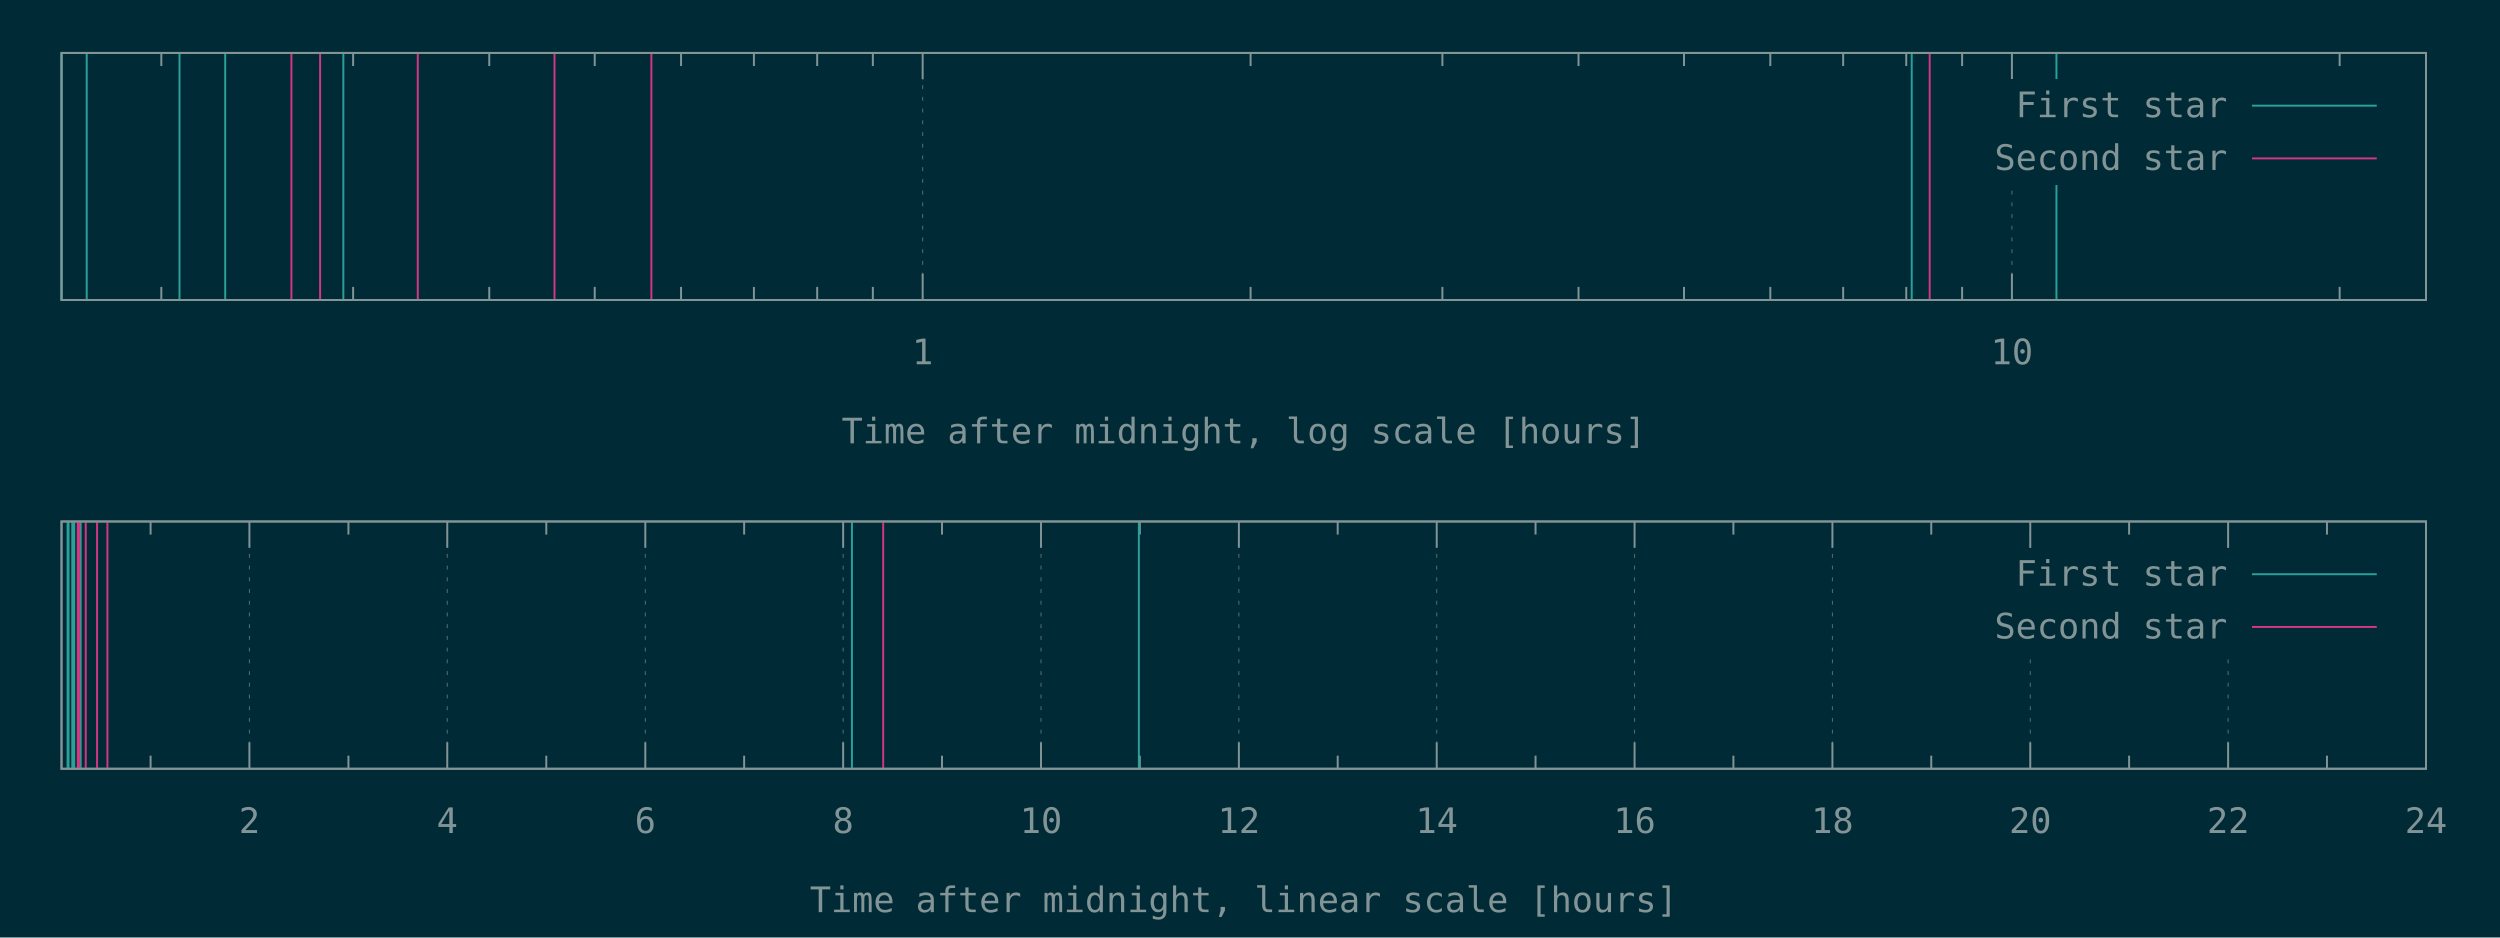
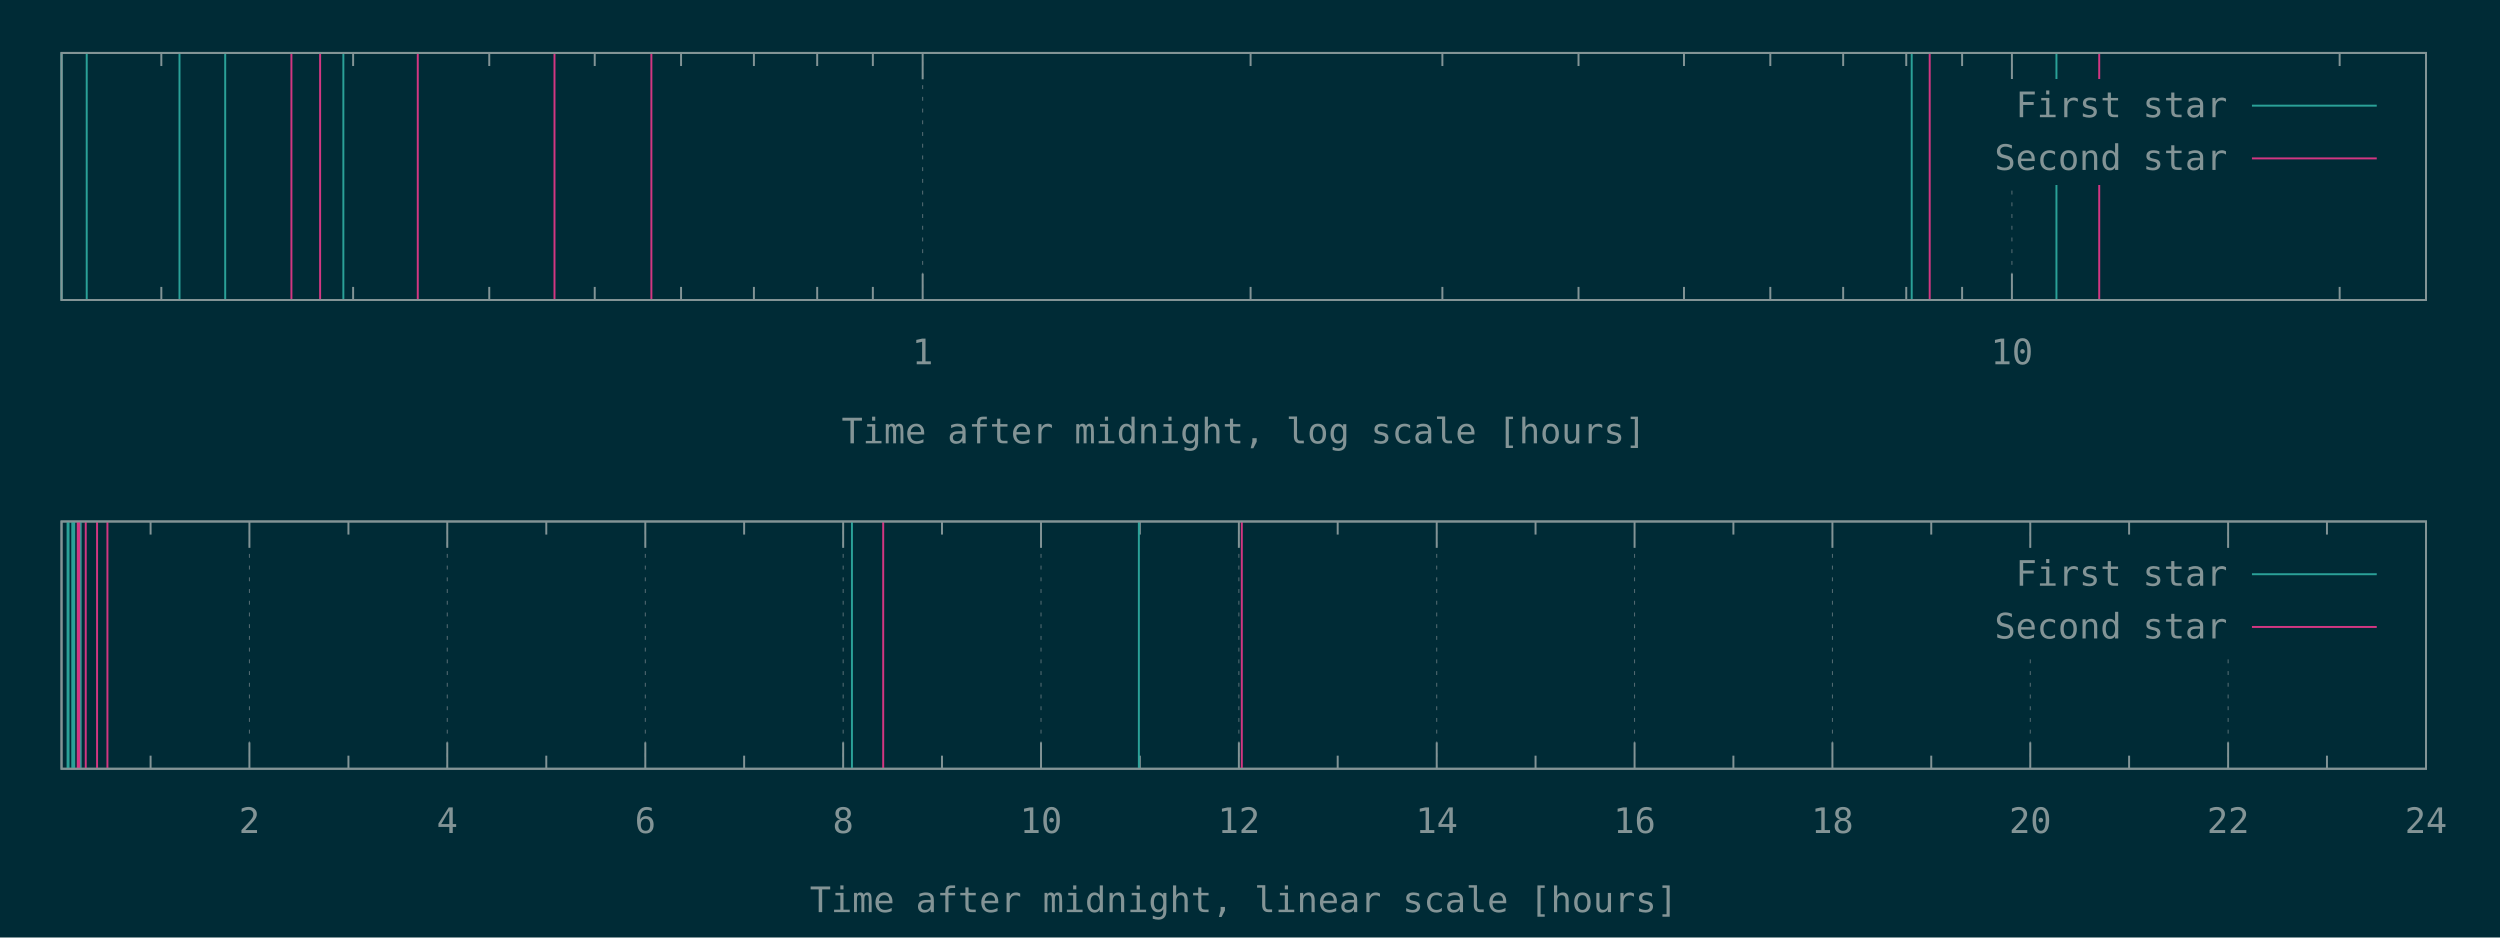
<svg xmlns="http://www.w3.org/2000/svg" xmlns:xlink="http://www.w3.org/1999/xlink" width="1280" height="480" viewBox="0 0 1280 480">
  <g id="gnuplot_canvas">
    <rect x="0" y="0" width="1280" height="480" fill="#002b36" />
    <defs>
      <circle id="gpDot" r="0.5" stroke-width="0.5" stroke="currentColor" />
      <path id="gpPt0" stroke-width="0.148" stroke="currentColor" d="M-1,0 h2 M0,-1 v2" />
      <path id="gpPt1" stroke-width="0.148" stroke="currentColor" d="M-1,-1 L1,1 M1,-1 L-1,1" />
      <path id="gpPt2" stroke-width="0.148" stroke="currentColor" d="M-1,0 L1,0 M0,-1 L0,1 M-1,-1 L1,1 M-1,1 L1,-1" />
      <rect id="gpPt3" stroke-width="0.148" stroke="currentColor" x="-1" y="-1" width="2" height="2" />
      <rect id="gpPt4" stroke-width="0.148" stroke="currentColor" fill="currentColor" x="-1" y="-1" width="2" height="2" />
      <circle id="gpPt5" stroke-width="0.148" stroke="currentColor" cx="0" cy="0" r="1" />
      <use xlink:href="#gpPt5" id="gpPt6" fill="currentColor" stroke="none" />
      <path id="gpPt7" stroke-width="0.148" stroke="currentColor" d="M0,-1.33 L-1.33,0.67 L1.33,0.67 z" />
      <use xlink:href="#gpPt7" id="gpPt8" fill="currentColor" stroke="none" />
      <use xlink:href="#gpPt7" id="gpPt9" stroke="currentColor" transform="rotate(180)" />
      <use xlink:href="#gpPt9" id="gpPt10" fill="currentColor" stroke="none" />
      <use xlink:href="#gpPt3" id="gpPt11" stroke="currentColor" transform="rotate(45)" />
      <use xlink:href="#gpPt11" id="gpPt12" fill="currentColor" stroke="none" />
      <path id="gpPt13" stroke-width="0.148" stroke="currentColor" d="M0,1.330 L1.265,0.411 L0.782,-1.067 L-0.782,-1.076 L-1.265,0.411 z" />
      <use xlink:href="#gpPt13" id="gpPt14" fill="currentColor" stroke="none" />
      <filter id="textbox" filterUnits="objectBoundingBox" x="0" y="0" height="1" width="1">
        <feFlood flood-color="#002B36" flood-opacity="1" result="bgnd" />
        <feComposite in="SourceGraphic" in2="bgnd" operator="atop" />
      </filter>
      <filter id="greybox" filterUnits="objectBoundingBox" x="0" y="0" height="1" width="1">
        <feFlood flood-color="lightgrey" flood-opacity="1" result="grey" />
        <feComposite in="SourceGraphic" in2="grey" operator="atop" />
      </filter>
    </defs>
    <g fill="none" color="#002B36" stroke="currentColor" stroke-width="1.00" stroke-linecap="butt" stroke-linejoin="miter">
</g>
    <g fill="none" color="black" stroke="currentColor" stroke-width="1.00" stroke-linecap="butt" stroke-linejoin="miter">
      <path stroke="rgb(131, 148, 150)" d="M82.6,153.6 L82.6,146.9 M82.6,27.1 L82.6,33.8 M180.8,153.6 L180.8,146.9 M180.8,27.1 L180.8,33.8   M250.5,153.6 L250.5,146.9 M250.5,27.1 L250.5,33.8 M304.5,153.6 L304.5,146.9 M304.5,27.1 L304.5,33.8   M348.7,153.6 L348.7,146.9 M348.7,27.1 L348.7,33.8 M386.0,153.6 L386.0,146.9 M386.0,27.1 L386.0,33.8   M418.4,153.6 L418.4,146.9 M418.4,27.1 L418.4,33.8 M446.9,153.6 L446.9,146.9 M446.9,27.1 L446.9,33.8    " />
    </g>
    <g fill="none" color="black" stroke="rgb(131, 148, 150)" stroke-width="0.50" stroke-linecap="butt" stroke-linejoin="miter">
</g>
    <g fill="none" color="gray" stroke="currentColor" stroke-width="0.50" stroke-linecap="butt" stroke-linejoin="miter">
      <path stroke="rgb( 88, 110, 117)" stroke-dasharray="2,4" class="gridline" d="M472.4,153.6 L472.4,27.1  " />
    </g>
    <g fill="none" color="gray" stroke="rgb( 88, 110, 117)" stroke-width="1.00" stroke-linecap="butt" stroke-linejoin="miter">
</g>
    <g fill="none" color="black" stroke="currentColor" stroke-width="1.00" stroke-linecap="butt" stroke-linejoin="miter">
      <path stroke="rgb(131, 148, 150)" d="M472.4,153.6 L472.4,140.1 M472.4,27.1 L472.4,40.6  " />
      <g transform="translate(472.4,186.5)" stroke="none" fill="rgb(131,148,150)" font-family="Inconsolata" font-size="18.00" text-anchor="middle">
        <text>
          <tspan font-family="Inconsolata"> 1</tspan>
        </text>
      </g>
    </g>
    <g fill="none" color="black" stroke="currentColor" stroke-width="1.00" stroke-linecap="butt" stroke-linejoin="miter">
      <path stroke="rgb(131, 148, 150)" d="M640.3,153.6 L640.3,146.9 M640.3,27.1 L640.3,33.8 M738.5,153.6 L738.5,146.9 M738.5,27.1 L738.5,33.8   M808.2,153.6 L808.2,146.9 M808.2,27.1 L808.2,33.8 M862.2,153.6 L862.2,146.9 M862.2,27.1 L862.2,33.8   M906.4,153.6 L906.4,146.9 M906.4,27.1 L906.4,33.8 M943.7,153.6 L943.7,146.9 M943.7,27.1 L943.7,33.8   M976.0,153.6 L976.0,146.9 M976.0,27.1 L976.0,33.8 M1004.6,153.6 L1004.6,146.9 M1004.6,27.1 L1004.6,33.8    " />
    </g>
    <g fill="none" color="black" stroke="rgb(131, 148, 150)" stroke-width="0.50" stroke-linecap="butt" stroke-linejoin="miter">
</g>
    <g fill="none" color="gray" stroke="currentColor" stroke-width="0.50" stroke-linecap="butt" stroke-linejoin="miter">
      <path stroke="rgb( 88, 110, 117)" stroke-dasharray="2,4" class="gridline" d="M1030.1,153.6 L1030.1,94.6 M1030.1,40.6 L1030.1,27.1  " />
    </g>
    <g fill="none" color="gray" stroke="rgb( 88, 110, 117)" stroke-width="1.00" stroke-linecap="butt" stroke-linejoin="miter">
</g>
    <g fill="none" color="black" stroke="currentColor" stroke-width="1.00" stroke-linecap="butt" stroke-linejoin="miter">
      <path stroke="rgb(131, 148, 150)" d="M1030.1,153.6 L1030.1,140.1 M1030.1,27.1 L1030.1,40.6  " />
      <g transform="translate(1030.1,186.5)" stroke="none" fill="rgb(131,148,150)" font-family="Inconsolata" font-size="18.00" text-anchor="middle">
        <text>
          <tspan font-family="Inconsolata"> 10</tspan>
        </text>
      </g>
    </g>
    <g fill="none" color="black" stroke="currentColor" stroke-width="1.00" stroke-linecap="butt" stroke-linejoin="miter">
      <path stroke="rgb(131, 148, 150)" d="M1197.9,153.6 L1197.9,146.9 M1197.9,27.1 L1197.9,33.8  " />
    </g>
    <g fill="none" color="black" stroke="currentColor" stroke-width="1.00" stroke-linecap="butt" stroke-linejoin="miter">
      <path stroke="rgb(131, 148, 150)" d="M31.5,27.1 L31.5,153.6 L1242.1,153.6 L1242.1,27.1 L31.5,27.1 Z  " />
    </g>
    <g fill="none" color="black" stroke="currentColor" stroke-width="1.00" stroke-linecap="butt" stroke-linejoin="miter">
      <g transform="translate(636.8,227.0)" stroke="none" fill="rgb(131,148,150)" font-family="Inconsolata" font-size="18.00" text-anchor="middle">
        <text>
          <tspan font-family="Inconsolata">Time after midnight, log scale [hours]</tspan>
        </text>
      </g>
    </g>
    <g fill="none" color="black" stroke="currentColor" stroke-width="1.00" stroke-linecap="butt" stroke-linejoin="miter">
</g>
    <g id="gnuplot_plot_1a">
      <g fill="none" color="black" stroke="currentColor" stroke-width="1.00" stroke-linecap="butt" stroke-linejoin="miter">
        <path stroke="rgb( 42, 161, 152)" d="M31.5,153.6 L31.5,27.1 M44.4,153.6 L44.4,27.1 M91.9,153.6 L91.9,27.1 M115.3,153.6 L115.3,27.1   M175.8,153.6 L175.8,27.1 M978.8,153.6 L978.8,27.1 M1052.9,153.6 L1052.9,27.1  " />
      </g>
    </g>
    <g id="gnuplot_plot_2a">
      <g fill="none" color="black" stroke="currentColor" stroke-width="1.00" stroke-linecap="butt" stroke-linejoin="miter">
-         <path stroke="rgb(211,  54, 130)" d="M149.2,153.6 L149.2,27.1 M163.9,153.6 L163.9,27.1 M213.9,153.6 L213.9,27.1 M283.9,153.6 L283.9,27.1   M333.5,153.6 L333.5,27.1 M988.0,153.6 L988.0,27.1  " />
+         <path stroke="rgb(211,  54, 130)" d="M149.2,153.6 L149.2,27.1 M163.9,153.6 L163.9,27.1 M213.9,153.6 L213.9,27.1 M283.9,153.6 L283.9,27.1   M333.5,153.6 L333.5,27.1 M988.0,153.6 L988.0,27.1 M1074.8,153.6 L1074.8,27.1  " />
      </g>
    </g>
    <g stroke="none" shape-rendering="crispEdges">
      <polygon fill="#002B36" points="1001.8,94.6 1229.5,94.6 1229.5,40.6 1001.8,40.6 " />
    </g>
    <g id="gnuplot_plot_1a">
      <g fill="none" color="black" stroke="currentColor" stroke-width="1.00" stroke-linecap="butt" stroke-linejoin="miter">
        <g transform="translate(1140.4,60.0)" stroke="none" fill="rgb(131,148,150)" font-family="Inconsolata" font-size="18.00" text-anchor="end">
          <text>
            <tspan font-family="Inconsolata">First star</tspan>
          </text>
        </g>
      </g>
      <g fill="none" color="black" stroke="currentColor" stroke-width="1.00" stroke-linecap="butt" stroke-linejoin="miter">
        <path stroke="rgb( 42, 161, 152)" d="M1153.0,54.1 L1216.9,54.1  " />
      </g>
    </g>
    <g id="gnuplot_plot_2a">
      <g fill="none" color="black" stroke="currentColor" stroke-width="1.00" stroke-linecap="butt" stroke-linejoin="miter">
        <g transform="translate(1140.4,87.0)" stroke="none" fill="rgb(131,148,150)" font-family="Inconsolata" font-size="18.00" text-anchor="end">
          <text>
            <tspan font-family="Inconsolata">Second star</tspan>
          </text>
        </g>
      </g>
      <g fill="none" color="black" stroke="currentColor" stroke-width="1.00" stroke-linecap="butt" stroke-linejoin="miter">
        <path stroke="rgb(211,  54, 130)" d="M1153.0,81.1 L1216.9,81.1  " />
      </g>
    </g>
    <g fill="none" color="#002B36" stroke="rgb(211,  54, 130)" stroke-width="2.00" stroke-linecap="butt" stroke-linejoin="miter">
</g>
    <g fill="none" color="black" stroke="currentColor" stroke-width="2.00" stroke-linecap="butt" stroke-linejoin="miter">
</g>
    <g fill="none" color="black" stroke="black" stroke-width="1.00" stroke-linecap="butt" stroke-linejoin="miter">
</g>
    <g fill="none" color="black" stroke="currentColor" stroke-width="1.00" stroke-linecap="butt" stroke-linejoin="miter">
      <path stroke="rgb(131, 148, 150)" d="M31.5,27.1 L31.5,153.6 L1242.1,153.6 L1242.1,27.1 L31.5,27.1 Z  " />
    </g>
    <g fill="none" color="black" stroke="currentColor" stroke-width="1.00" stroke-linecap="butt" stroke-linejoin="miter">
</g>
    <g fill="none" color="black" stroke="currentColor" stroke-width="1.00" stroke-linecap="butt" stroke-linejoin="miter">
      <path stroke="rgb(131, 148, 150)" d="M77.1,393.6 L77.1,386.9 M77.1,267.0 L77.1,273.7  " />
    </g>
    <g fill="none" color="black" stroke="rgb(131, 148, 150)" stroke-width="0.50" stroke-linecap="butt" stroke-linejoin="miter">
</g>
    <g fill="none" color="gray" stroke="currentColor" stroke-width="0.50" stroke-linecap="butt" stroke-linejoin="miter">
      <path stroke="rgb( 88, 110, 117)" stroke-dasharray="2,4" class="gridline" d="M127.7,393.6 L127.7,267.0  " />
    </g>
    <g fill="none" color="gray" stroke="rgb( 88, 110, 117)" stroke-width="1.00" stroke-linecap="butt" stroke-linejoin="miter">
</g>
    <g fill="none" color="black" stroke="currentColor" stroke-width="1.00" stroke-linecap="butt" stroke-linejoin="miter">
      <path stroke="rgb(131, 148, 150)" d="M127.7,393.6 L127.7,380.1 M127.7,267.0 L127.7,280.5  " />
      <g transform="translate(127.7,426.5)" stroke="none" fill="rgb(131,148,150)" font-family="Inconsolata" font-size="18.00" text-anchor="middle">
        <text>
          <tspan font-family="Inconsolata"> 2</tspan>
        </text>
      </g>
    </g>
    <g fill="none" color="black" stroke="currentColor" stroke-width="1.00" stroke-linecap="butt" stroke-linejoin="miter">
      <path stroke="rgb(131, 148, 150)" d="M178.4,393.6 L178.4,386.9 M178.4,267.0 L178.4,273.7  " />
    </g>
    <g fill="none" color="black" stroke="rgb(131, 148, 150)" stroke-width="0.50" stroke-linecap="butt" stroke-linejoin="miter">
</g>
    <g fill="none" color="gray" stroke="currentColor" stroke-width="0.50" stroke-linecap="butt" stroke-linejoin="miter">
      <path stroke="rgb( 88, 110, 117)" stroke-dasharray="2,4" class="gridline" d="M229.0,393.6 L229.0,267.0  " />
    </g>
    <g fill="none" color="gray" stroke="rgb( 88, 110, 117)" stroke-width="1.00" stroke-linecap="butt" stroke-linejoin="miter">
</g>
    <g fill="none" color="black" stroke="currentColor" stroke-width="1.00" stroke-linecap="butt" stroke-linejoin="miter">
      <path stroke="rgb(131, 148, 150)" d="M229.0,393.6 L229.0,380.1 M229.0,267.0 L229.0,280.5  " />
      <g transform="translate(229.0,426.5)" stroke="none" fill="rgb(131,148,150)" font-family="Inconsolata" font-size="18.00" text-anchor="middle">
        <text>
          <tspan font-family="Inconsolata"> 4</tspan>
        </text>
      </g>
    </g>
    <g fill="none" color="black" stroke="currentColor" stroke-width="1.00" stroke-linecap="butt" stroke-linejoin="miter">
      <path stroke="rgb(131, 148, 150)" d="M279.7,393.6 L279.7,386.9 M279.7,267.0 L279.7,273.7  " />
    </g>
    <g fill="none" color="black" stroke="rgb(131, 148, 150)" stroke-width="0.50" stroke-linecap="butt" stroke-linejoin="miter">
</g>
    <g fill="none" color="gray" stroke="currentColor" stroke-width="0.50" stroke-linecap="butt" stroke-linejoin="miter">
      <path stroke="rgb( 88, 110, 117)" stroke-dasharray="2,4" class="gridline" d="M330.4,393.6 L330.4,267.0  " />
    </g>
    <g fill="none" color="gray" stroke="rgb( 88, 110, 117)" stroke-width="1.00" stroke-linecap="butt" stroke-linejoin="miter">
</g>
    <g fill="none" color="black" stroke="currentColor" stroke-width="1.00" stroke-linecap="butt" stroke-linejoin="miter">
      <path stroke="rgb(131, 148, 150)" d="M330.4,393.6 L330.4,380.1 M330.4,267.0 L330.4,280.5  " />
      <g transform="translate(330.4,426.5)" stroke="none" fill="rgb(131,148,150)" font-family="Inconsolata" font-size="18.00" text-anchor="middle">
        <text>
          <tspan font-family="Inconsolata"> 6</tspan>
        </text>
      </g>
    </g>
    <g fill="none" color="black" stroke="currentColor" stroke-width="1.00" stroke-linecap="butt" stroke-linejoin="miter">
      <path stroke="rgb(131, 148, 150)" d="M381.0,393.6 L381.0,386.9 M381.0,267.0 L381.0,273.7  " />
    </g>
    <g fill="none" color="black" stroke="rgb(131, 148, 150)" stroke-width="0.50" stroke-linecap="butt" stroke-linejoin="miter">
</g>
    <g fill="none" color="gray" stroke="currentColor" stroke-width="0.50" stroke-linecap="butt" stroke-linejoin="miter">
      <path stroke="rgb( 88, 110, 117)" stroke-dasharray="2,4" class="gridline" d="M431.7,393.6 L431.7,267.0  " />
    </g>
    <g fill="none" color="gray" stroke="rgb( 88, 110, 117)" stroke-width="1.00" stroke-linecap="butt" stroke-linejoin="miter">
</g>
    <g fill="none" color="black" stroke="currentColor" stroke-width="1.00" stroke-linecap="butt" stroke-linejoin="miter">
      <path stroke="rgb(131, 148, 150)" d="M431.7,393.6 L431.7,380.1 M431.7,267.0 L431.7,280.5  " />
      <g transform="translate(431.7,426.5)" stroke="none" fill="rgb(131,148,150)" font-family="Inconsolata" font-size="18.00" text-anchor="middle">
        <text>
          <tspan font-family="Inconsolata"> 8</tspan>
        </text>
      </g>
    </g>
    <g fill="none" color="black" stroke="currentColor" stroke-width="1.00" stroke-linecap="butt" stroke-linejoin="miter">
      <path stroke="rgb(131, 148, 150)" d="M482.3,393.6 L482.3,386.9 M482.3,267.0 L482.3,273.7  " />
    </g>
    <g fill="none" color="black" stroke="rgb(131, 148, 150)" stroke-width="0.50" stroke-linecap="butt" stroke-linejoin="miter">
</g>
    <g fill="none" color="gray" stroke="currentColor" stroke-width="0.50" stroke-linecap="butt" stroke-linejoin="miter">
      <path stroke="rgb( 88, 110, 117)" stroke-dasharray="2,4" class="gridline" d="M533.0,393.6 L533.0,267.0  " />
    </g>
    <g fill="none" color="gray" stroke="rgb( 88, 110, 117)" stroke-width="1.00" stroke-linecap="butt" stroke-linejoin="miter">
</g>
    <g fill="none" color="black" stroke="currentColor" stroke-width="1.00" stroke-linecap="butt" stroke-linejoin="miter">
      <path stroke="rgb(131, 148, 150)" d="M533.0,393.6 L533.0,380.1 M533.0,267.0 L533.0,280.5  " />
      <g transform="translate(533.0,426.5)" stroke="none" fill="rgb(131,148,150)" font-family="Inconsolata" font-size="18.00" text-anchor="middle">
        <text>
          <tspan font-family="Inconsolata"> 10</tspan>
        </text>
      </g>
    </g>
    <g fill="none" color="black" stroke="currentColor" stroke-width="1.00" stroke-linecap="butt" stroke-linejoin="miter">
      <path stroke="rgb(131, 148, 150)" d="M583.6,393.6 L583.6,386.9 M583.6,267.0 L583.6,273.7  " />
    </g>
    <g fill="none" color="black" stroke="rgb(131, 148, 150)" stroke-width="0.50" stroke-linecap="butt" stroke-linejoin="miter">
</g>
    <g fill="none" color="gray" stroke="currentColor" stroke-width="0.50" stroke-linecap="butt" stroke-linejoin="miter">
      <path stroke="rgb( 88, 110, 117)" stroke-dasharray="2,4" class="gridline" d="M634.3,393.6 L634.3,267.0  " />
    </g>
    <g fill="none" color="gray" stroke="rgb( 88, 110, 117)" stroke-width="1.00" stroke-linecap="butt" stroke-linejoin="miter">
</g>
    <g fill="none" color="black" stroke="currentColor" stroke-width="1.00" stroke-linecap="butt" stroke-linejoin="miter">
      <path stroke="rgb(131, 148, 150)" d="M634.3,393.6 L634.3,380.1 M634.3,267.0 L634.3,280.5  " />
      <g transform="translate(634.3,426.5)" stroke="none" fill="rgb(131,148,150)" font-family="Inconsolata" font-size="18.00" text-anchor="middle">
        <text>
          <tspan font-family="Inconsolata"> 12</tspan>
        </text>
      </g>
    </g>
    <g fill="none" color="black" stroke="currentColor" stroke-width="1.00" stroke-linecap="butt" stroke-linejoin="miter">
      <path stroke="rgb(131, 148, 150)" d="M684.9,393.6 L684.9,386.9 M684.9,267.0 L684.9,273.7  " />
    </g>
    <g fill="none" color="black" stroke="rgb(131, 148, 150)" stroke-width="0.50" stroke-linecap="butt" stroke-linejoin="miter">
</g>
    <g fill="none" color="gray" stroke="currentColor" stroke-width="0.50" stroke-linecap="butt" stroke-linejoin="miter">
      <path stroke="rgb( 88, 110, 117)" stroke-dasharray="2,4" class="gridline" d="M735.6,393.6 L735.6,267.0  " />
    </g>
    <g fill="none" color="gray" stroke="rgb( 88, 110, 117)" stroke-width="1.00" stroke-linecap="butt" stroke-linejoin="miter">
</g>
    <g fill="none" color="black" stroke="currentColor" stroke-width="1.00" stroke-linecap="butt" stroke-linejoin="miter">
      <path stroke="rgb(131, 148, 150)" d="M735.6,393.6 L735.6,380.1 M735.6,267.0 L735.6,280.5  " />
      <g transform="translate(735.6,426.5)" stroke="none" fill="rgb(131,148,150)" font-family="Inconsolata" font-size="18.00" text-anchor="middle">
        <text>
          <tspan font-family="Inconsolata"> 14</tspan>
        </text>
      </g>
    </g>
    <g fill="none" color="black" stroke="currentColor" stroke-width="1.00" stroke-linecap="butt" stroke-linejoin="miter">
      <path stroke="rgb(131, 148, 150)" d="M786.2,393.6 L786.2,386.9 M786.2,267.0 L786.2,273.7  " />
    </g>
    <g fill="none" color="black" stroke="rgb(131, 148, 150)" stroke-width="0.50" stroke-linecap="butt" stroke-linejoin="miter">
</g>
    <g fill="none" color="gray" stroke="currentColor" stroke-width="0.50" stroke-linecap="butt" stroke-linejoin="miter">
      <path stroke="rgb( 88, 110, 117)" stroke-dasharray="2,4" class="gridline" d="M836.9,393.6 L836.9,267.0  " />
    </g>
    <g fill="none" color="gray" stroke="rgb( 88, 110, 117)" stroke-width="1.00" stroke-linecap="butt" stroke-linejoin="miter">
</g>
    <g fill="none" color="black" stroke="currentColor" stroke-width="1.00" stroke-linecap="butt" stroke-linejoin="miter">
      <path stroke="rgb(131, 148, 150)" d="M836.9,393.6 L836.9,380.1 M836.9,267.0 L836.9,280.5  " />
      <g transform="translate(836.9,426.5)" stroke="none" fill="rgb(131,148,150)" font-family="Inconsolata" font-size="18.00" text-anchor="middle">
        <text>
          <tspan font-family="Inconsolata"> 16</tspan>
        </text>
      </g>
    </g>
    <g fill="none" color="black" stroke="currentColor" stroke-width="1.00" stroke-linecap="butt" stroke-linejoin="miter">
      <path stroke="rgb(131, 148, 150)" d="M887.5,393.6 L887.5,386.9 M887.5,267.0 L887.5,273.7  " />
    </g>
    <g fill="none" color="black" stroke="rgb(131, 148, 150)" stroke-width="0.50" stroke-linecap="butt" stroke-linejoin="miter">
</g>
    <g fill="none" color="gray" stroke="currentColor" stroke-width="0.50" stroke-linecap="butt" stroke-linejoin="miter">
      <path stroke="rgb( 88, 110, 117)" stroke-dasharray="2,4" class="gridline" d="M938.2,393.6 L938.2,267.0  " />
    </g>
    <g fill="none" color="gray" stroke="rgb( 88, 110, 117)" stroke-width="1.00" stroke-linecap="butt" stroke-linejoin="miter">
</g>
    <g fill="none" color="black" stroke="currentColor" stroke-width="1.00" stroke-linecap="butt" stroke-linejoin="miter">
      <path stroke="rgb(131, 148, 150)" d="M938.2,393.6 L938.2,380.1 M938.2,267.0 L938.2,280.5  " />
      <g transform="translate(938.2,426.5)" stroke="none" fill="rgb(131,148,150)" font-family="Inconsolata" font-size="18.00" text-anchor="middle">
        <text>
          <tspan font-family="Inconsolata"> 18</tspan>
        </text>
      </g>
    </g>
    <g fill="none" color="black" stroke="currentColor" stroke-width="1.00" stroke-linecap="butt" stroke-linejoin="miter">
      <path stroke="rgb(131, 148, 150)" d="M988.8,393.6 L988.8,386.9 M988.8,267.0 L988.8,273.7  " />
    </g>
    <g fill="none" color="black" stroke="rgb(131, 148, 150)" stroke-width="0.50" stroke-linecap="butt" stroke-linejoin="miter">
</g>
    <g fill="none" color="gray" stroke="currentColor" stroke-width="0.50" stroke-linecap="butt" stroke-linejoin="miter">
      <path stroke="rgb( 88, 110, 117)" stroke-dasharray="2,4" class="gridline" d="M1039.5,393.6 L1039.5,334.5 M1039.5,280.5 L1039.5,267.0  " />
    </g>
    <g fill="none" color="gray" stroke="rgb( 88, 110, 117)" stroke-width="1.00" stroke-linecap="butt" stroke-linejoin="miter">
</g>
    <g fill="none" color="black" stroke="currentColor" stroke-width="1.00" stroke-linecap="butt" stroke-linejoin="miter">
      <path stroke="rgb(131, 148, 150)" d="M1039.5,393.6 L1039.5,380.1 M1039.5,267.0 L1039.5,280.5  " />
      <g transform="translate(1039.5,426.5)" stroke="none" fill="rgb(131,148,150)" font-family="Inconsolata" font-size="18.00" text-anchor="middle">
        <text>
          <tspan font-family="Inconsolata"> 20</tspan>
        </text>
      </g>
    </g>
    <g fill="none" color="black" stroke="currentColor" stroke-width="1.00" stroke-linecap="butt" stroke-linejoin="miter">
      <path stroke="rgb(131, 148, 150)" d="M1090.1,393.6 L1090.1,386.9 M1090.1,267.0 L1090.1,273.7  " />
    </g>
    <g fill="none" color="black" stroke="rgb(131, 148, 150)" stroke-width="0.50" stroke-linecap="butt" stroke-linejoin="miter">
</g>
    <g fill="none" color="gray" stroke="currentColor" stroke-width="0.50" stroke-linecap="butt" stroke-linejoin="miter">
      <path stroke="rgb( 88, 110, 117)" stroke-dasharray="2,4" class="gridline" d="M1140.8,393.6 L1140.8,334.5 M1140.8,280.5 L1140.8,267.0  " />
    </g>
    <g fill="none" color="gray" stroke="rgb( 88, 110, 117)" stroke-width="1.00" stroke-linecap="butt" stroke-linejoin="miter">
</g>
    <g fill="none" color="black" stroke="currentColor" stroke-width="1.00" stroke-linecap="butt" stroke-linejoin="miter">
      <path stroke="rgb(131, 148, 150)" d="M1140.8,393.6 L1140.8,380.1 M1140.8,267.0 L1140.8,280.5  " />
      <g transform="translate(1140.8,426.5)" stroke="none" fill="rgb(131,148,150)" font-family="Inconsolata" font-size="18.00" text-anchor="middle">
        <text>
          <tspan font-family="Inconsolata"> 22</tspan>
        </text>
      </g>
    </g>
    <g fill="none" color="black" stroke="currentColor" stroke-width="1.00" stroke-linecap="butt" stroke-linejoin="miter">
      <path stroke="rgb(131, 148, 150)" d="M1191.4,393.6 L1191.4,386.9 M1191.4,267.0 L1191.4,273.7  " />
    </g>
    <g fill="none" color="black" stroke="rgb(131, 148, 150)" stroke-width="0.50" stroke-linecap="butt" stroke-linejoin="miter">
</g>
    <g fill="none" color="gray" stroke="currentColor" stroke-width="0.50" stroke-linecap="butt" stroke-linejoin="miter">
      <path stroke="rgb( 88, 110, 117)" stroke-dasharray="2,4" class="gridline" d="M1242.1,393.6 L1242.1,267.0  " />
    </g>
    <g fill="none" color="gray" stroke="rgb( 88, 110, 117)" stroke-width="1.00" stroke-linecap="butt" stroke-linejoin="miter">
</g>
    <g fill="none" color="black" stroke="currentColor" stroke-width="1.00" stroke-linecap="butt" stroke-linejoin="miter">
      <path stroke="rgb(131, 148, 150)" d="M1242.1,393.6 L1242.1,380.1 M1242.1,267.0 L1242.1,280.5  " />
      <g transform="translate(1242.1,426.5)" stroke="none" fill="rgb(131,148,150)" font-family="Inconsolata" font-size="18.00" text-anchor="middle">
        <text>
          <tspan font-family="Inconsolata"> 24</tspan>
        </text>
      </g>
    </g>
    <g fill="none" color="black" stroke="currentColor" stroke-width="1.00" stroke-linecap="butt" stroke-linejoin="miter">
</g>
    <g fill="none" color="black" stroke="currentColor" stroke-width="1.00" stroke-linecap="butt" stroke-linejoin="miter">
      <path stroke="rgb(131, 148, 150)" d="M31.5,267.0 L31.5,393.6 L1242.1,393.6 L1242.1,267.0 L31.5,267.0 Z  " />
    </g>
    <g fill="none" color="black" stroke="currentColor" stroke-width="1.00" stroke-linecap="butt" stroke-linejoin="miter">
      <g transform="translate(636.8,467.0)" stroke="none" fill="rgb(131,148,150)" font-family="Inconsolata" font-size="18.00" text-anchor="middle">
        <text>
          <tspan font-family="Inconsolata">Time after midnight, linear scale [hours]</tspan>
        </text>
      </g>
    </g>
    <g fill="none" color="black" stroke="currentColor" stroke-width="1.00" stroke-linecap="butt" stroke-linejoin="miter">
</g>
    <g id="gnuplot_plot_1b">
      <g fill="none" color="black" stroke="currentColor" stroke-width="1.00" stroke-linecap="butt" stroke-linejoin="miter">
        <path stroke="rgb( 42, 161, 152)" d="M34.6,393.6 L34.6,267.0 M35.1,393.6 L35.1,267.0 M37.0,393.6 L37.0,267.0 M38.0,393.6 L38.0,267.0   M41.3,393.6 L41.3,267.0 M436.2,393.6 L436.2,267.0 M583.1,393.6 L583.1,267.0  " />
      </g>
    </g>
    <g id="gnuplot_plot_2b">
      <g fill="none" color="black" stroke="currentColor" stroke-width="1.00" stroke-linecap="butt" stroke-linejoin="miter">
-         <path stroke="rgb(211,  54, 130)" d="M39.8,393.6 L39.8,267.0 M40.6,393.6 L40.6,267.0 M43.9,393.6 L43.9,267.0 M49.7,393.6 L49.7,267.0   M55.0,393.6 L55.0,267.0 M452.2,393.6 L452.2,267.0  " />
+         <path stroke="rgb(211,  54, 130)" d="M39.8,393.6 L39.8,267.0 M40.6,393.6 L40.6,267.0 M43.9,393.6 L43.9,267.0 M49.7,393.6 L49.7,267.0   M55.0,393.6 L55.0,267.0 M452.2,393.6 L452.2,267.0 M635.8,393.6 L635.8,267.0  " />
      </g>
    </g>
    <g stroke="none" shape-rendering="crispEdges">
      <polygon fill="#002B36" points="1001.8,334.5 1229.5,334.5 1229.5,280.5 1001.8,280.5 " />
    </g>
    <g id="gnuplot_plot_1b">
      <g fill="none" color="black" stroke="currentColor" stroke-width="1.00" stroke-linecap="butt" stroke-linejoin="miter">
        <g transform="translate(1140.4,299.9)" stroke="none" fill="rgb(131,148,150)" font-family="Inconsolata" font-size="18.00" text-anchor="end">
          <text>
            <tspan font-family="Inconsolata">First star</tspan>
          </text>
        </g>
      </g>
      <g fill="none" color="black" stroke="currentColor" stroke-width="1.00" stroke-linecap="butt" stroke-linejoin="miter">
        <path stroke="rgb( 42, 161, 152)" d="M1153.0,294.0 L1216.9,294.0  " />
      </g>
    </g>
    <g id="gnuplot_plot_2b">
      <g fill="none" color="black" stroke="currentColor" stroke-width="1.00" stroke-linecap="butt" stroke-linejoin="miter">
        <g transform="translate(1140.4,326.9)" stroke="none" fill="rgb(131,148,150)" font-family="Inconsolata" font-size="18.00" text-anchor="end">
          <text>
            <tspan font-family="Inconsolata">Second star</tspan>
          </text>
        </g>
      </g>
      <g fill="none" color="black" stroke="currentColor" stroke-width="1.00" stroke-linecap="butt" stroke-linejoin="miter">
        <path stroke="rgb(211,  54, 130)" d="M1153.0,321.0 L1216.9,321.0  " />
      </g>
    </g>
    <g fill="none" color="#002B36" stroke="rgb(211,  54, 130)" stroke-width="2.00" stroke-linecap="butt" stroke-linejoin="miter">
</g>
    <g fill="none" color="black" stroke="currentColor" stroke-width="2.00" stroke-linecap="butt" stroke-linejoin="miter">
</g>
    <g fill="none" color="black" stroke="black" stroke-width="1.00" stroke-linecap="butt" stroke-linejoin="miter">
</g>
    <g fill="none" color="black" stroke="currentColor" stroke-width="1.00" stroke-linecap="butt" stroke-linejoin="miter">
      <path stroke="rgb(131, 148, 150)" d="M31.5,267.0 L31.5,393.6 L1242.1,393.6 L1242.1,267.0 L31.5,267.0 Z  " />
    </g>
    <g fill="none" color="black" stroke="currentColor" stroke-width="1.00" stroke-linecap="butt" stroke-linejoin="miter">
</g>
  </g>
</svg>
